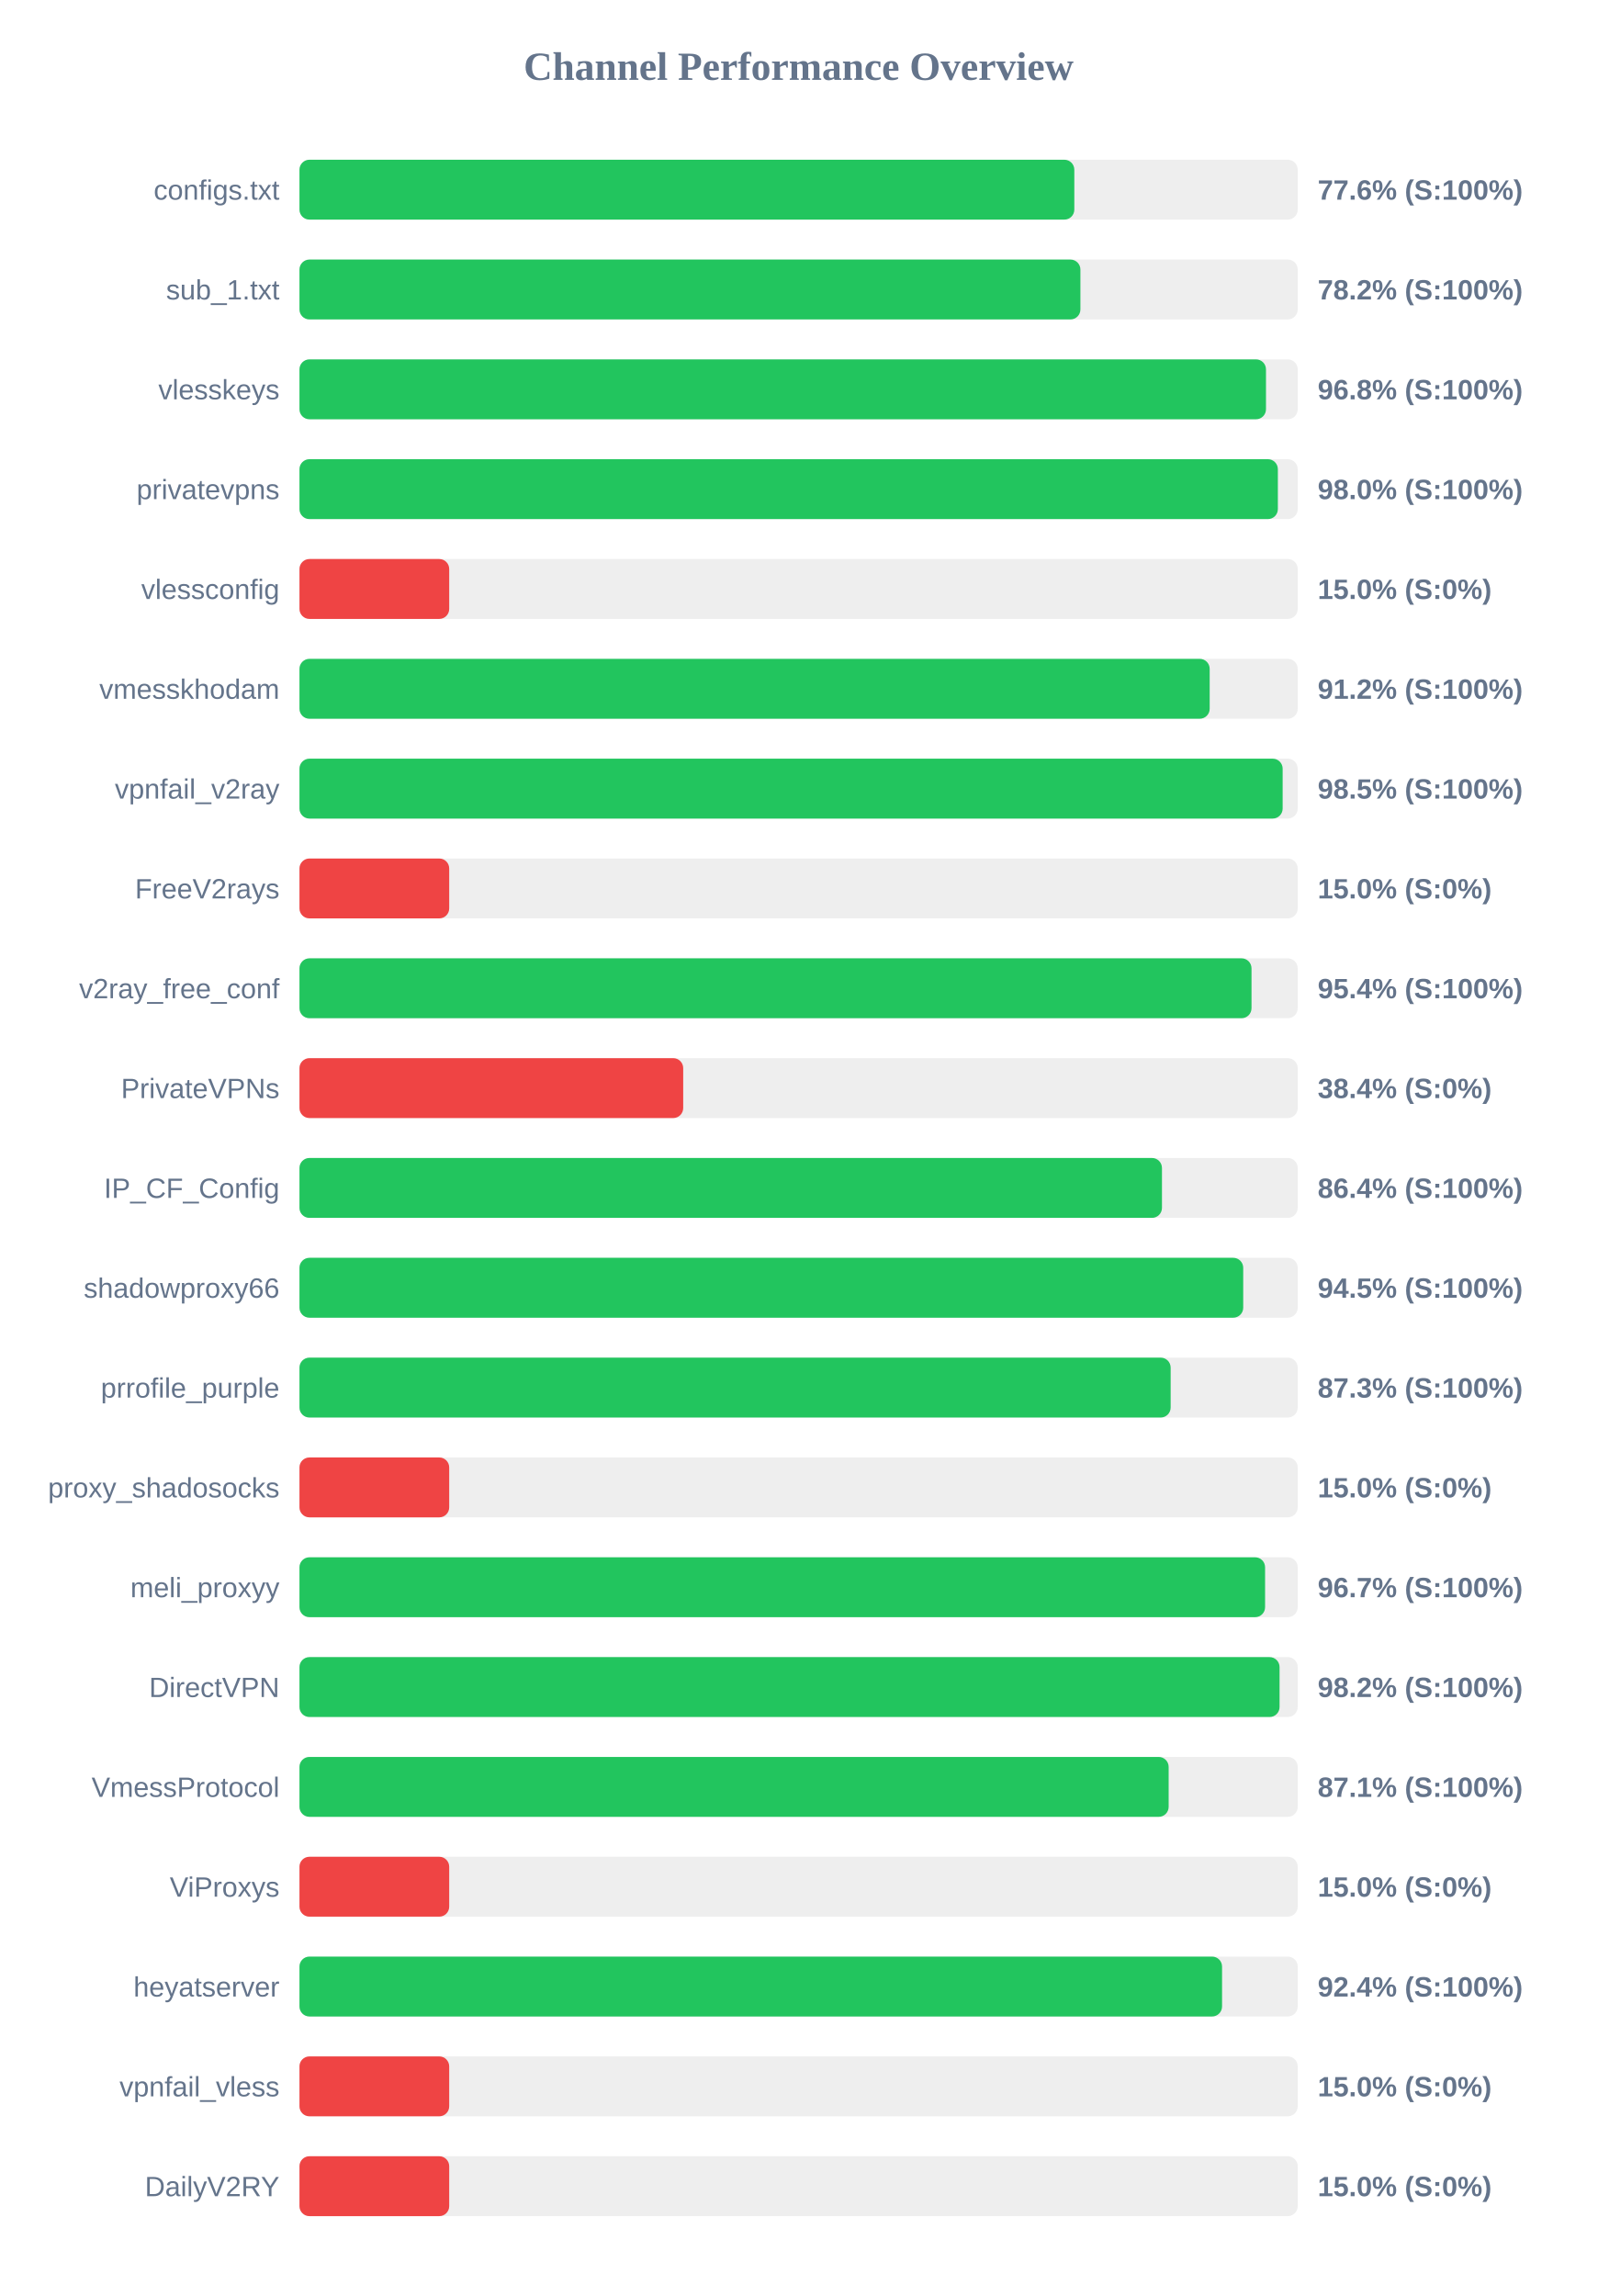
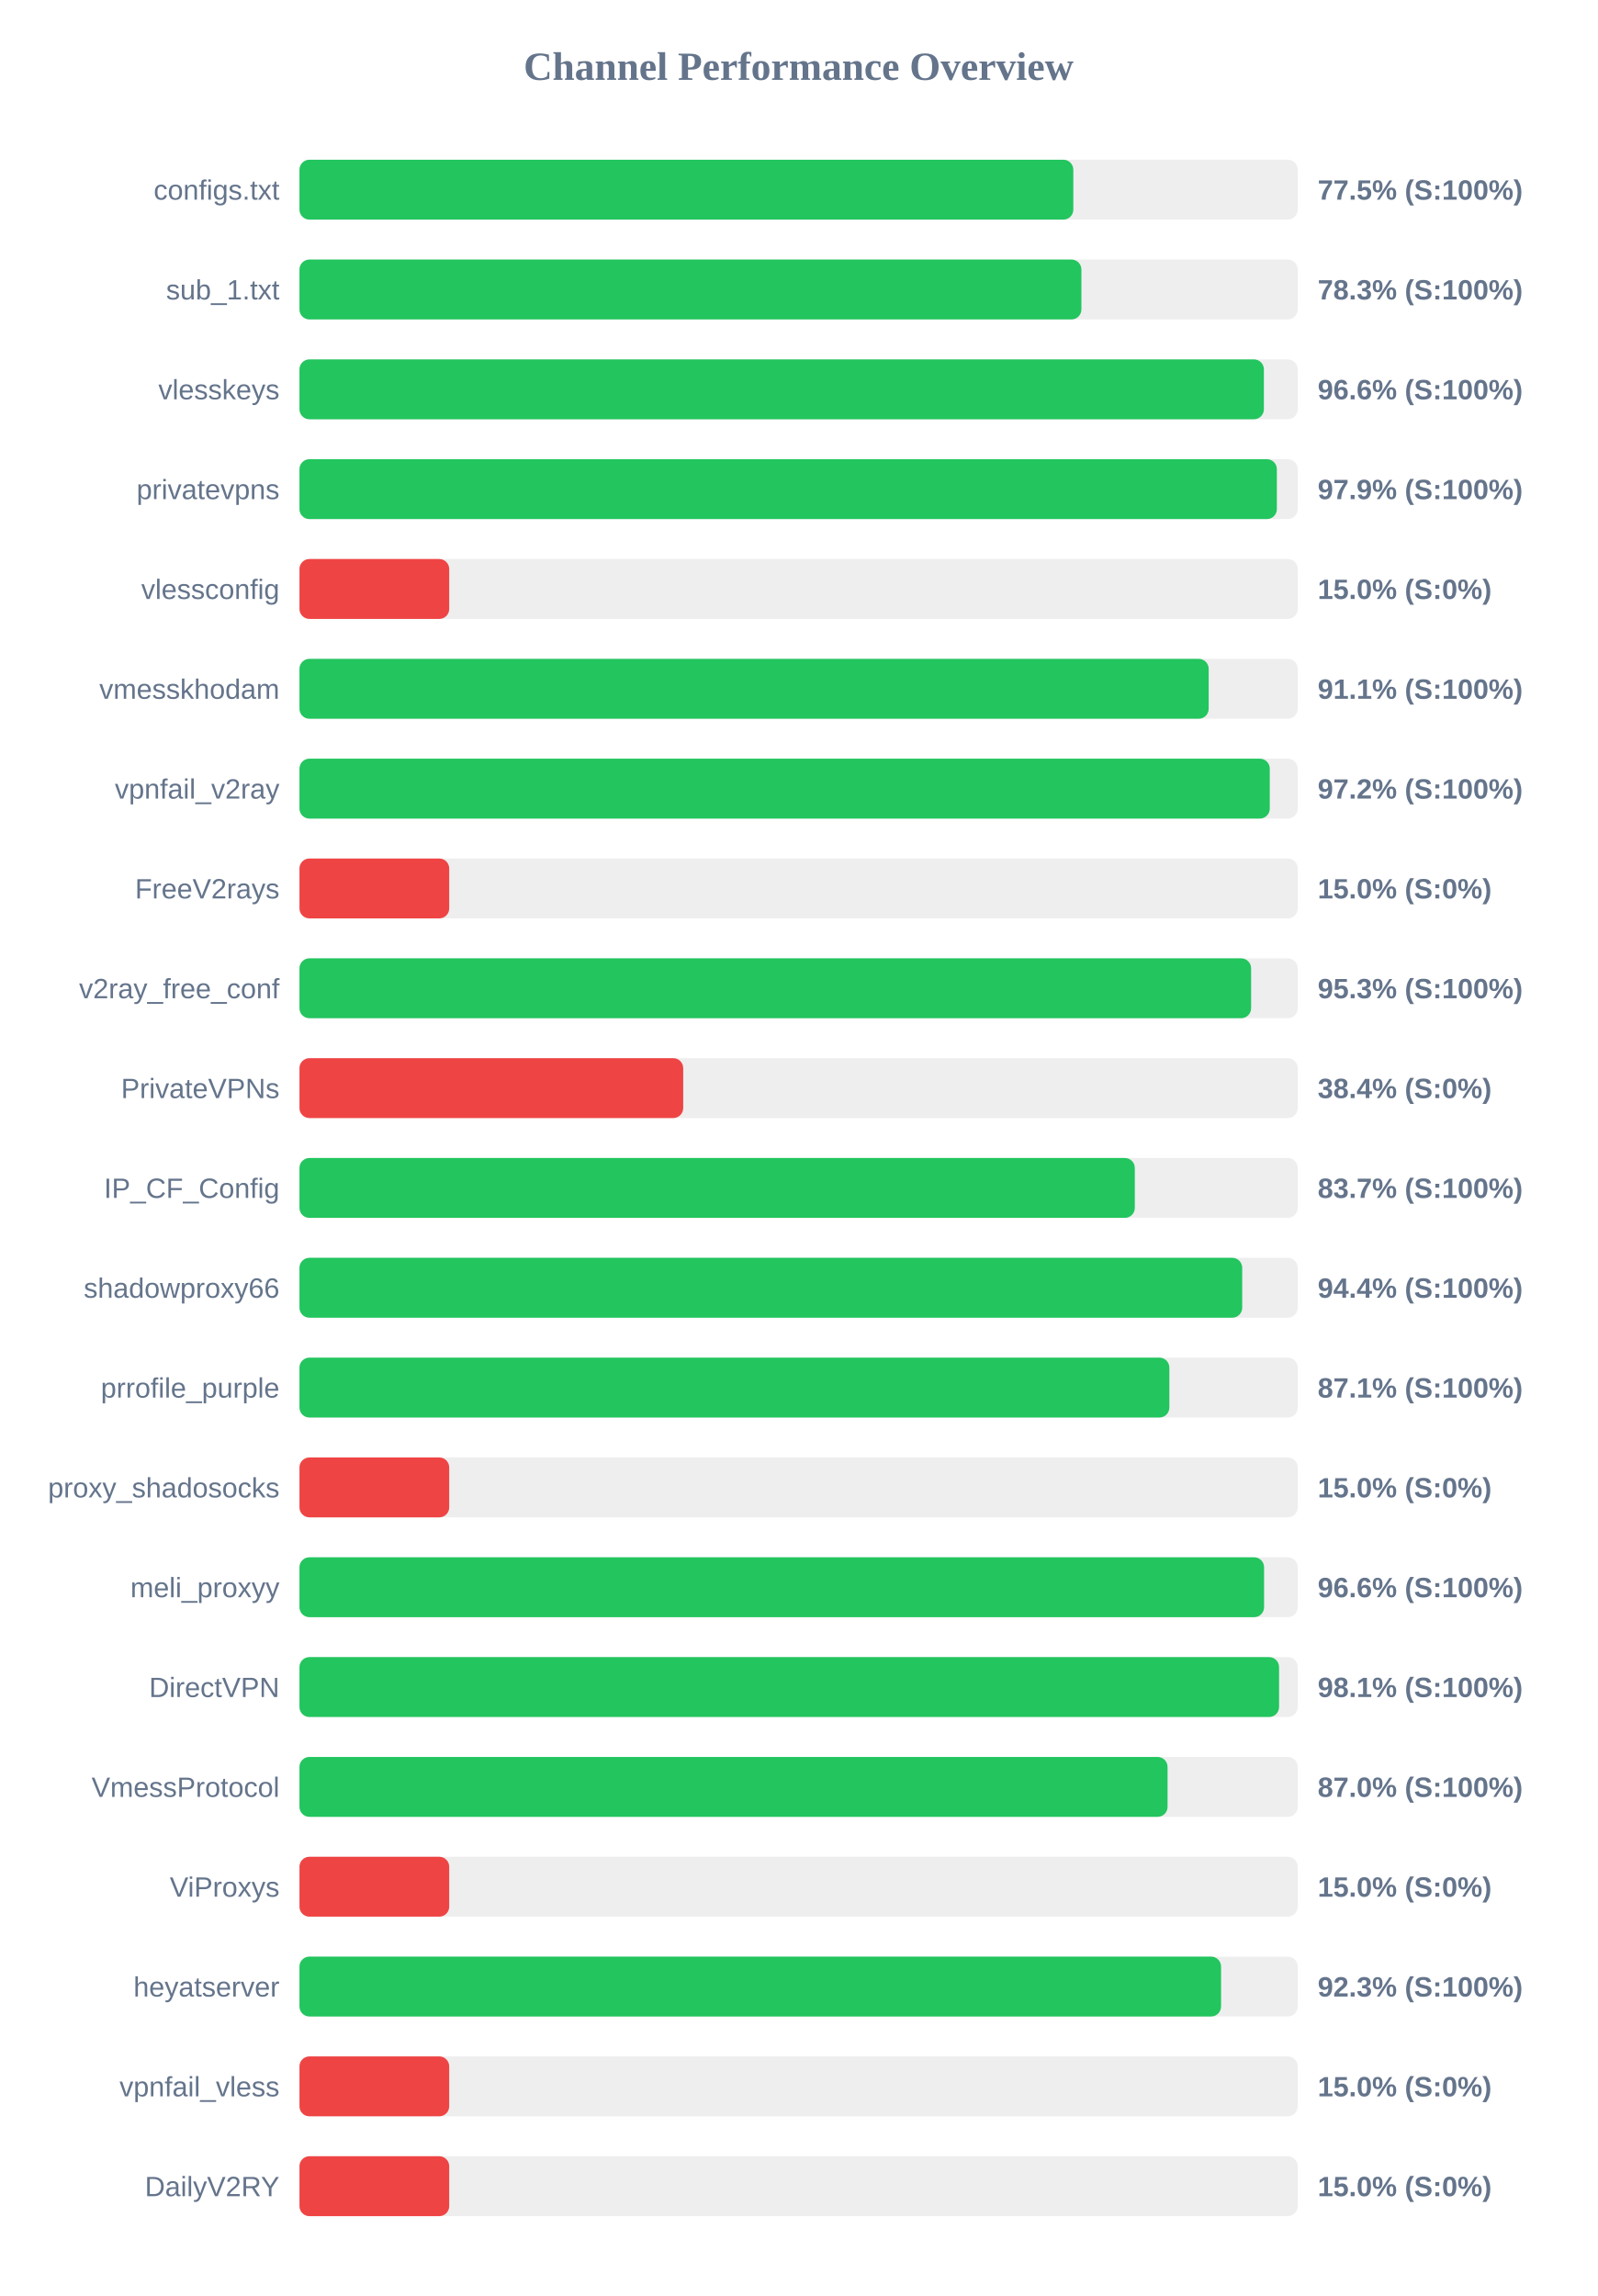
<svg xmlns="http://www.w3.org/2000/svg" width="800" height="1150" version="1.1">
  <style>
        .row { font: 14px Arial; fill: #64748b; }
        .score { font: bold 14px Arial; fill: #64748b; }
    </style>
  <text x="400" y="40" text-anchor="middle" font-size="20px" font-weight="bold" fill="#64748b">Channel Performance Overview</text>
  <rect x="150" y="80" width="500" height="30" fill="#eee" rx="5" />
-   <rect x="150" y="80" width="388.1" height="30" fill="#22c55e" rx="5" />
+   <rect x="150" y="80" width="387.6" height="30" fill="#22c55e" rx="5" />
  <text x="140" y="100" text-anchor="end" class="row">configs.txt</text>
-   <text x="660" y="100" text-anchor="start" class="score">77.6% (S:100%)</text>
+   <text x="660" y="100" text-anchor="start" class="score">77.5% (S:100%)</text>
  <rect x="150" y="130" width="500" height="30" fill="#eee" rx="5" />
-   <rect x="150" y="130" width="391.15" height="30" fill="#22c55e" rx="5" />
+   <rect x="150" y="130" width="391.65" height="30" fill="#22c55e" rx="5" />
  <text x="140" y="150" text-anchor="end" class="row">sub_1.txt</text>
-   <text x="660" y="150" text-anchor="start" class="score">78.2% (S:100%)</text>
+   <text x="660" y="150" text-anchor="start" class="score">78.3% (S:100%)</text>
  <rect x="150" y="180" width="500" height="30" fill="#eee" rx="5" />
-   <rect x="150" y="180" width="484.1" height="30" fill="#22c55e" rx="5" />
+   <rect x="150" y="180" width="483.05" height="30" fill="#22c55e" rx="5" />
  <text x="140" y="200" text-anchor="end" class="row">vlesskeys</text>
-   <text x="660" y="200" text-anchor="start" class="score">96.8% (S:100%)</text>
+   <text x="660" y="200" text-anchor="start" class="score">96.6% (S:100%)</text>
  <rect x="150" y="230" width="500" height="30" fill="#eee" rx="5" />
-   <rect x="150" y="230" width="490.05" height="30" fill="#22c55e" rx="5" />
+   <rect x="150" y="230" width="489.55" height="30" fill="#22c55e" rx="5" />
  <text x="140" y="250" text-anchor="end" class="row">privatevpns</text>
-   <text x="660" y="250" text-anchor="start" class="score">98.0% (S:100%)</text>
+   <text x="660" y="250" text-anchor="start" class="score">97.9% (S:100%)</text>
  <rect x="150" y="280" width="500" height="30" fill="#eee" rx="5" />
  <rect x="150" y="280" width="75.0" height="30" fill="#ef4444" rx="5" />
  <text x="140" y="300" text-anchor="end" class="row">vlessconfig</text>
  <text x="660" y="300" text-anchor="start" class="score">15.0% (S:0%)</text>
  <rect x="150" y="330" width="500" height="30" fill="#eee" rx="5" />
-   <rect x="150" y="330" width="455.9" height="30" fill="#22c55e" rx="5" />
+   <rect x="150" y="330" width="455.4" height="30" fill="#22c55e" rx="5" />
  <text x="140" y="350" text-anchor="end" class="row">vmesskhodam</text>
-   <text x="660" y="350" text-anchor="start" class="score">91.2% (S:100%)</text>
+   <text x="660" y="350" text-anchor="start" class="score">91.1% (S:100%)</text>
  <rect x="150" y="380" width="500" height="30" fill="#eee" rx="5" />
-   <rect x="150" y="380" width="492.45" height="30" fill="#22c55e" rx="5" />
+   <rect x="150" y="380" width="486.0" height="30" fill="#22c55e" rx="5" />
  <text x="140" y="400" text-anchor="end" class="row">vpnfail_v2ray</text>
-   <text x="660" y="400" text-anchor="start" class="score">98.5% (S:100%)</text>
+   <text x="660" y="400" text-anchor="start" class="score">97.2% (S:100%)</text>
  <rect x="150" y="430" width="500" height="30" fill="#eee" rx="5" />
  <rect x="150" y="430" width="75.0" height="30" fill="#ef4444" rx="5" />
  <text x="140" y="450" text-anchor="end" class="row">FreeV2rays</text>
  <text x="660" y="450" text-anchor="start" class="score">15.0% (S:0%)</text>
  <rect x="150" y="480" width="500" height="30" fill="#eee" rx="5" />
-   <rect x="150" y="480" width="476.85" height="30" fill="#22c55e" rx="5" />
+   <rect x="150" y="480" width="476.65" height="30" fill="#22c55e" rx="5" />
  <text x="140" y="500" text-anchor="end" class="row">v2ray_free_conf</text>
-   <text x="660" y="500" text-anchor="start" class="score">95.4% (S:100%)</text>
+   <text x="660" y="500" text-anchor="start" class="score">95.3% (S:100%)</text>
  <rect x="150" y="530" width="500" height="30" fill="#eee" rx="5" />
  <rect x="150" y="530" width="192.2" height="30" fill="#ef4444" rx="5" />
  <text x="140" y="550" text-anchor="end" class="row">PrivateVPNs</text>
  <text x="660" y="550" text-anchor="start" class="score">38.4% (S:0%)</text>
  <rect x="150" y="580" width="500" height="30" fill="#eee" rx="5" />
-   <rect x="150" y="580" width="432.0" height="30" fill="#22c55e" rx="5" />
+   <rect x="150" y="580" width="418.4" height="30" fill="#22c55e" rx="5" />
  <text x="140" y="600" text-anchor="end" class="row">IP_CF_Config</text>
-   <text x="660" y="600" text-anchor="start" class="score">86.4% (S:100%)</text>
+   <text x="660" y="600" text-anchor="start" class="score">83.7% (S:100%)</text>
  <rect x="150" y="630" width="500" height="30" fill="#eee" rx="5" />
-   <rect x="150" y="630" width="472.7" height="30" fill="#22c55e" rx="5" />
+   <rect x="150" y="630" width="472.2" height="30" fill="#22c55e" rx="5" />
  <text x="140" y="650" text-anchor="end" class="row">shadowproxy66</text>
-   <text x="660" y="650" text-anchor="start" class="score">94.5% (S:100%)</text>
+   <text x="660" y="650" text-anchor="start" class="score">94.4% (S:100%)</text>
  <rect x="150" y="680" width="500" height="30" fill="#eee" rx="5" />
-   <rect x="150" y="680" width="436.35" height="30" fill="#22c55e" rx="5" />
+   <rect x="150" y="680" width="435.7" height="30" fill="#22c55e" rx="5" />
  <text x="140" y="700" text-anchor="end" class="row">prrofile_purple</text>
-   <text x="660" y="700" text-anchor="start" class="score">87.3% (S:100%)</text>
+   <text x="660" y="700" text-anchor="start" class="score">87.1% (S:100%)</text>
  <rect x="150" y="730" width="500" height="30" fill="#eee" rx="5" />
  <rect x="150" y="730" width="75.0" height="30" fill="#ef4444" rx="5" />
  <text x="140" y="750" text-anchor="end" class="row">proxy_shadosocks</text>
  <text x="660" y="750" text-anchor="start" class="score">15.0% (S:0%)</text>
  <rect x="150" y="780" width="500" height="30" fill="#eee" rx="5" />
-   <rect x="150" y="780" width="483.65" height="30" fill="#22c55e" rx="5" />
+   <rect x="150" y="780" width="483.15" height="30" fill="#22c55e" rx="5" />
  <text x="140" y="800" text-anchor="end" class="row">meli_proxyy</text>
-   <text x="660" y="800" text-anchor="start" class="score">96.7% (S:100%)</text>
+   <text x="660" y="800" text-anchor="start" class="score">96.6% (S:100%)</text>
  <rect x="150" y="830" width="500" height="30" fill="#eee" rx="5" />
-   <rect x="150" y="830" width="490.9" height="30" fill="#22c55e" rx="5" />
+   <rect x="150" y="830" width="490.65" height="30" fill="#22c55e" rx="5" />
  <text x="140" y="850" text-anchor="end" class="row">DirectVPN</text>
-   <text x="660" y="850" text-anchor="start" class="score">98.2% (S:100%)</text>
+   <text x="660" y="850" text-anchor="start" class="score">98.1% (S:100%)</text>
  <rect x="150" y="880" width="500" height="30" fill="#eee" rx="5" />
-   <rect x="150" y="880" width="435.35" height="30" fill="#22c55e" rx="5" />
+   <rect x="150" y="880" width="434.8" height="30" fill="#22c55e" rx="5" />
  <text x="140" y="900" text-anchor="end" class="row">VmessProtocol</text>
-   <text x="660" y="900" text-anchor="start" class="score">87.1% (S:100%)</text>
+   <text x="660" y="900" text-anchor="start" class="score">87.0% (S:100%)</text>
  <rect x="150" y="930" width="500" height="30" fill="#eee" rx="5" />
  <rect x="150" y="930" width="75.0" height="30" fill="#ef4444" rx="5" />
  <text x="140" y="950" text-anchor="end" class="row">ViProxys</text>
  <text x="660" y="950" text-anchor="start" class="score">15.0% (S:0%)</text>
  <rect x="150" y="980" width="500" height="30" fill="#eee" rx="5" />
-   <rect x="150" y="980" width="462.1" height="30" fill="#22c55e" rx="5" />
+   <rect x="150" y="980" width="461.6" height="30" fill="#22c55e" rx="5" />
  <text x="140" y="1000" text-anchor="end" class="row">heyatserver</text>
-   <text x="660" y="1000" text-anchor="start" class="score">92.4% (S:100%)</text>
+   <text x="660" y="1000" text-anchor="start" class="score">92.3% (S:100%)</text>
  <rect x="150" y="1030" width="500" height="30" fill="#eee" rx="5" />
  <rect x="150" y="1030" width="75.0" height="30" fill="#ef4444" rx="5" />
  <text x="140" y="1050" text-anchor="end" class="row">vpnfail_vless</text>
  <text x="660" y="1050" text-anchor="start" class="score">15.0% (S:0%)</text>
  <rect x="150" y="1080" width="500" height="30" fill="#eee" rx="5" />
  <rect x="150" y="1080" width="75.0" height="30" fill="#ef4444" rx="5" />
  <text x="140" y="1100" text-anchor="end" class="row">DailyV2RY</text>
  <text x="660" y="1100" text-anchor="start" class="score">15.0% (S:0%)</text>
</svg>
